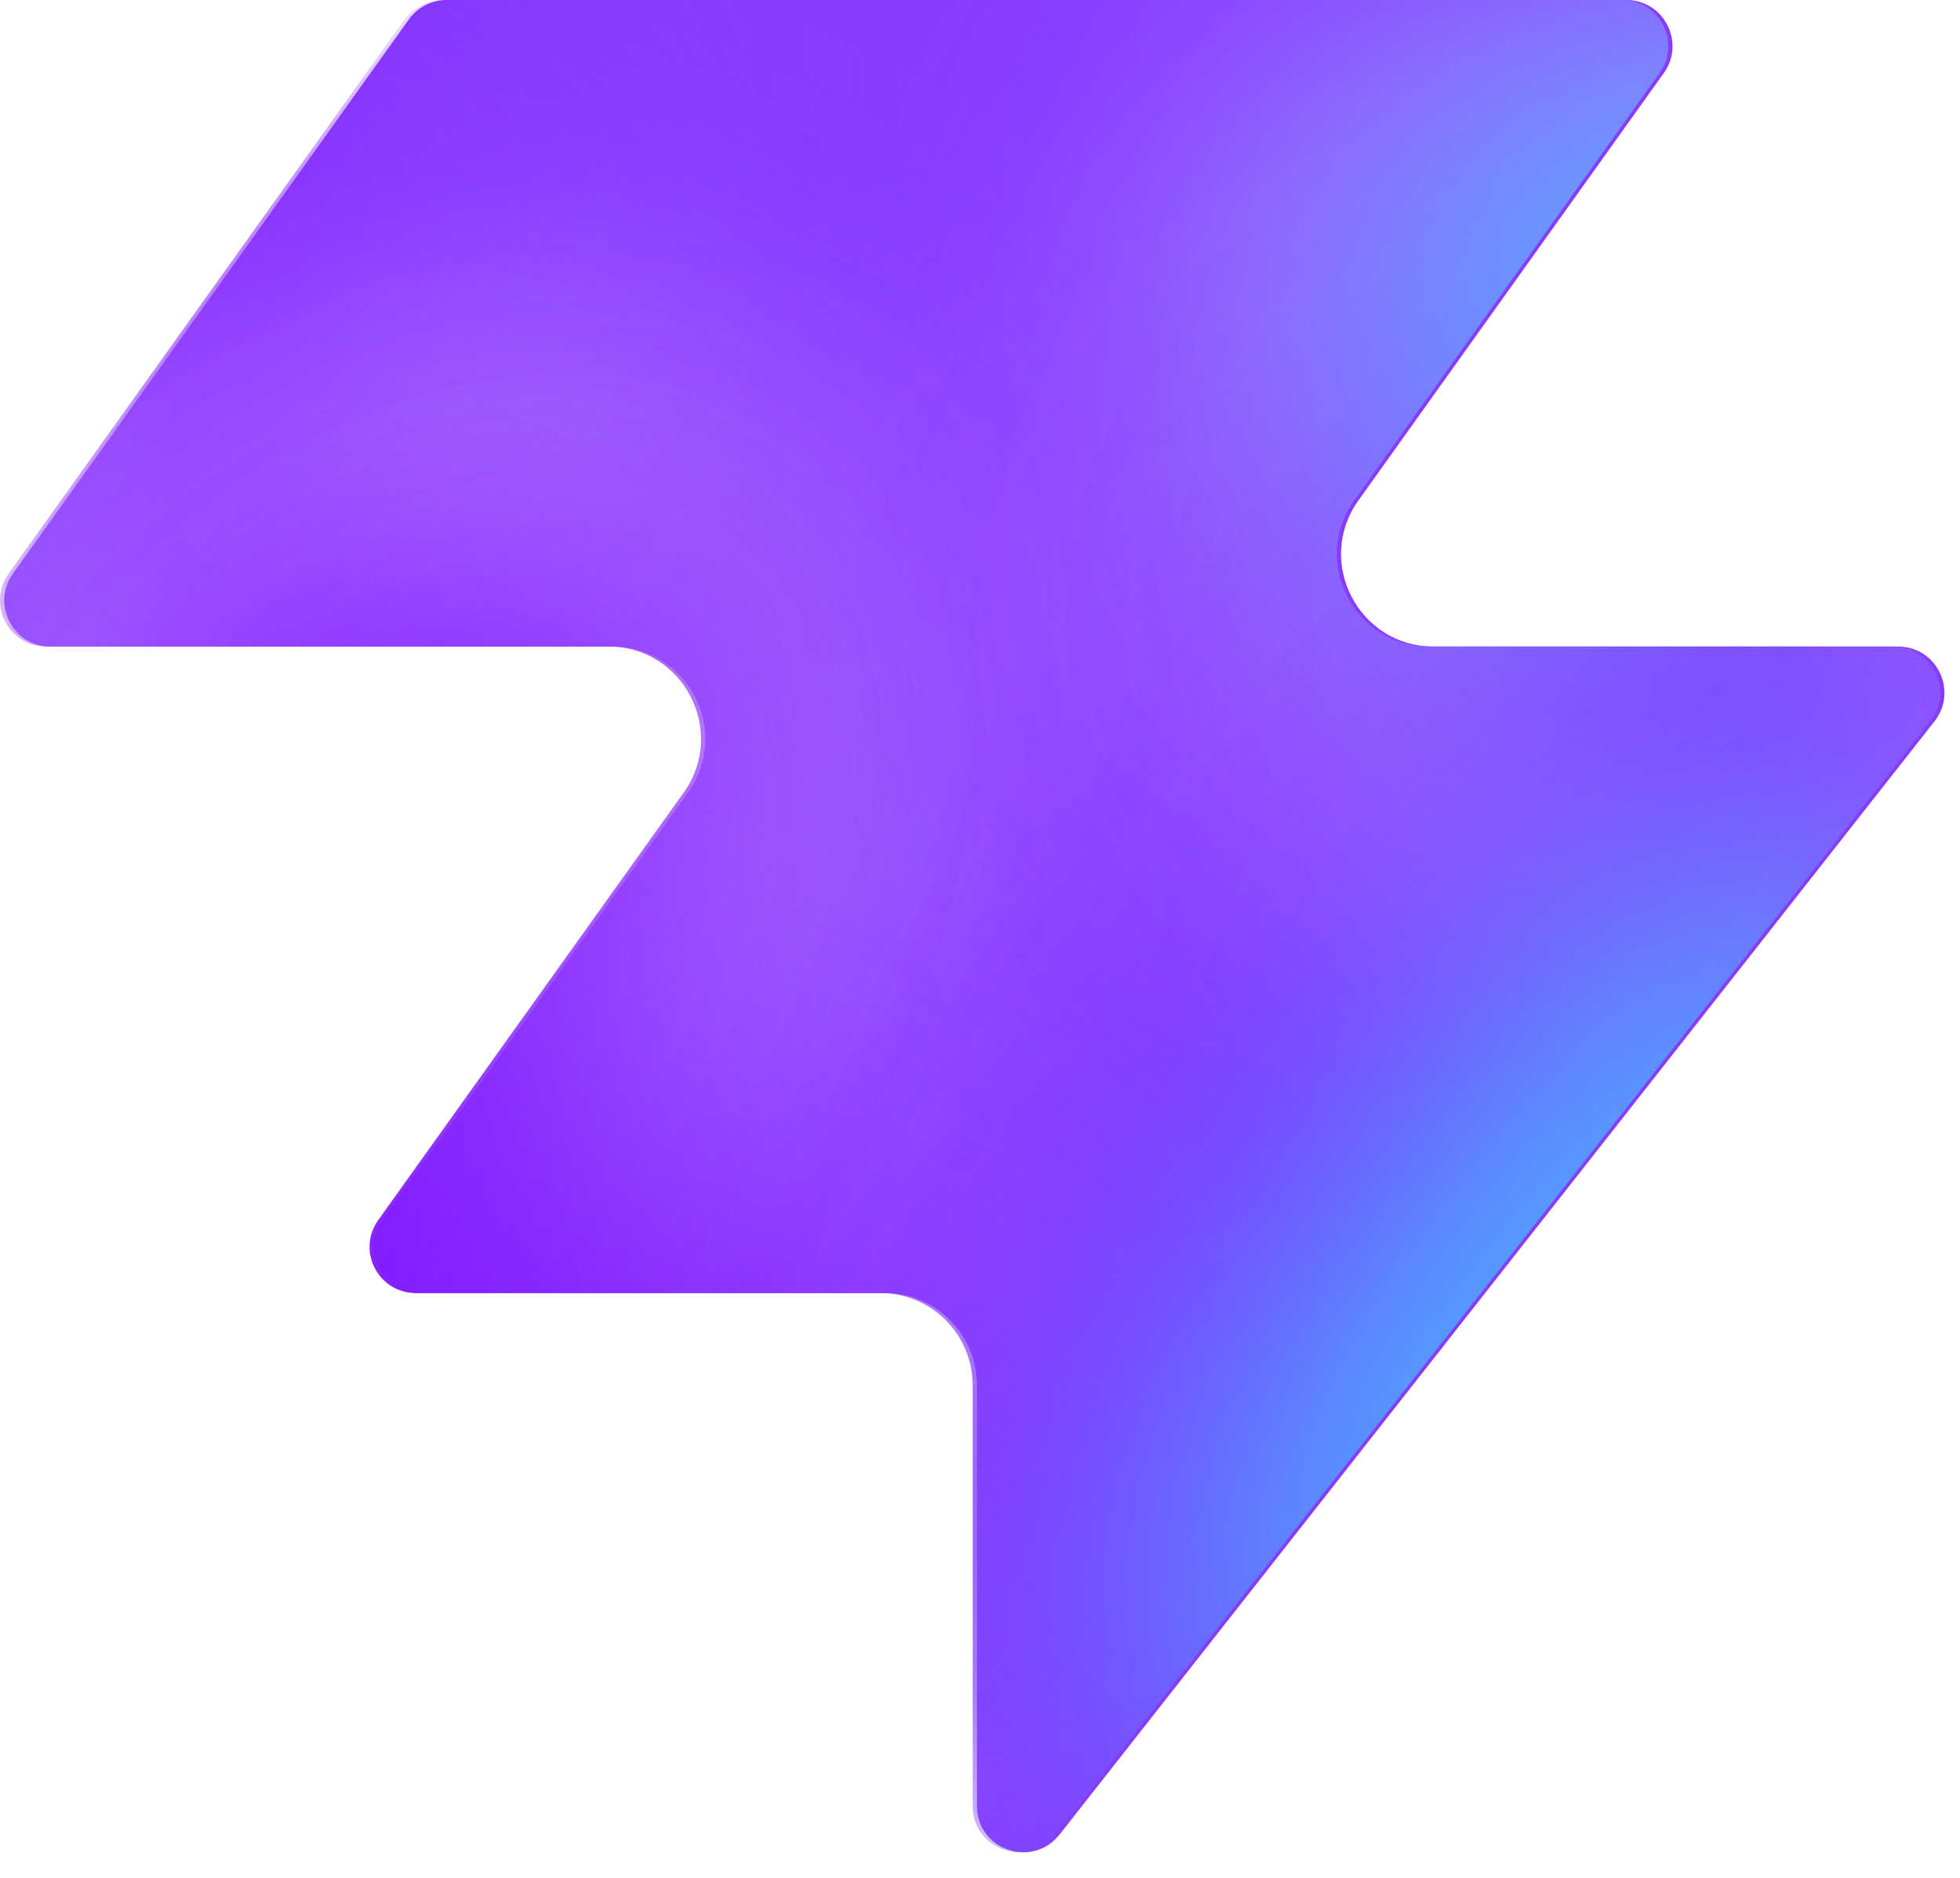
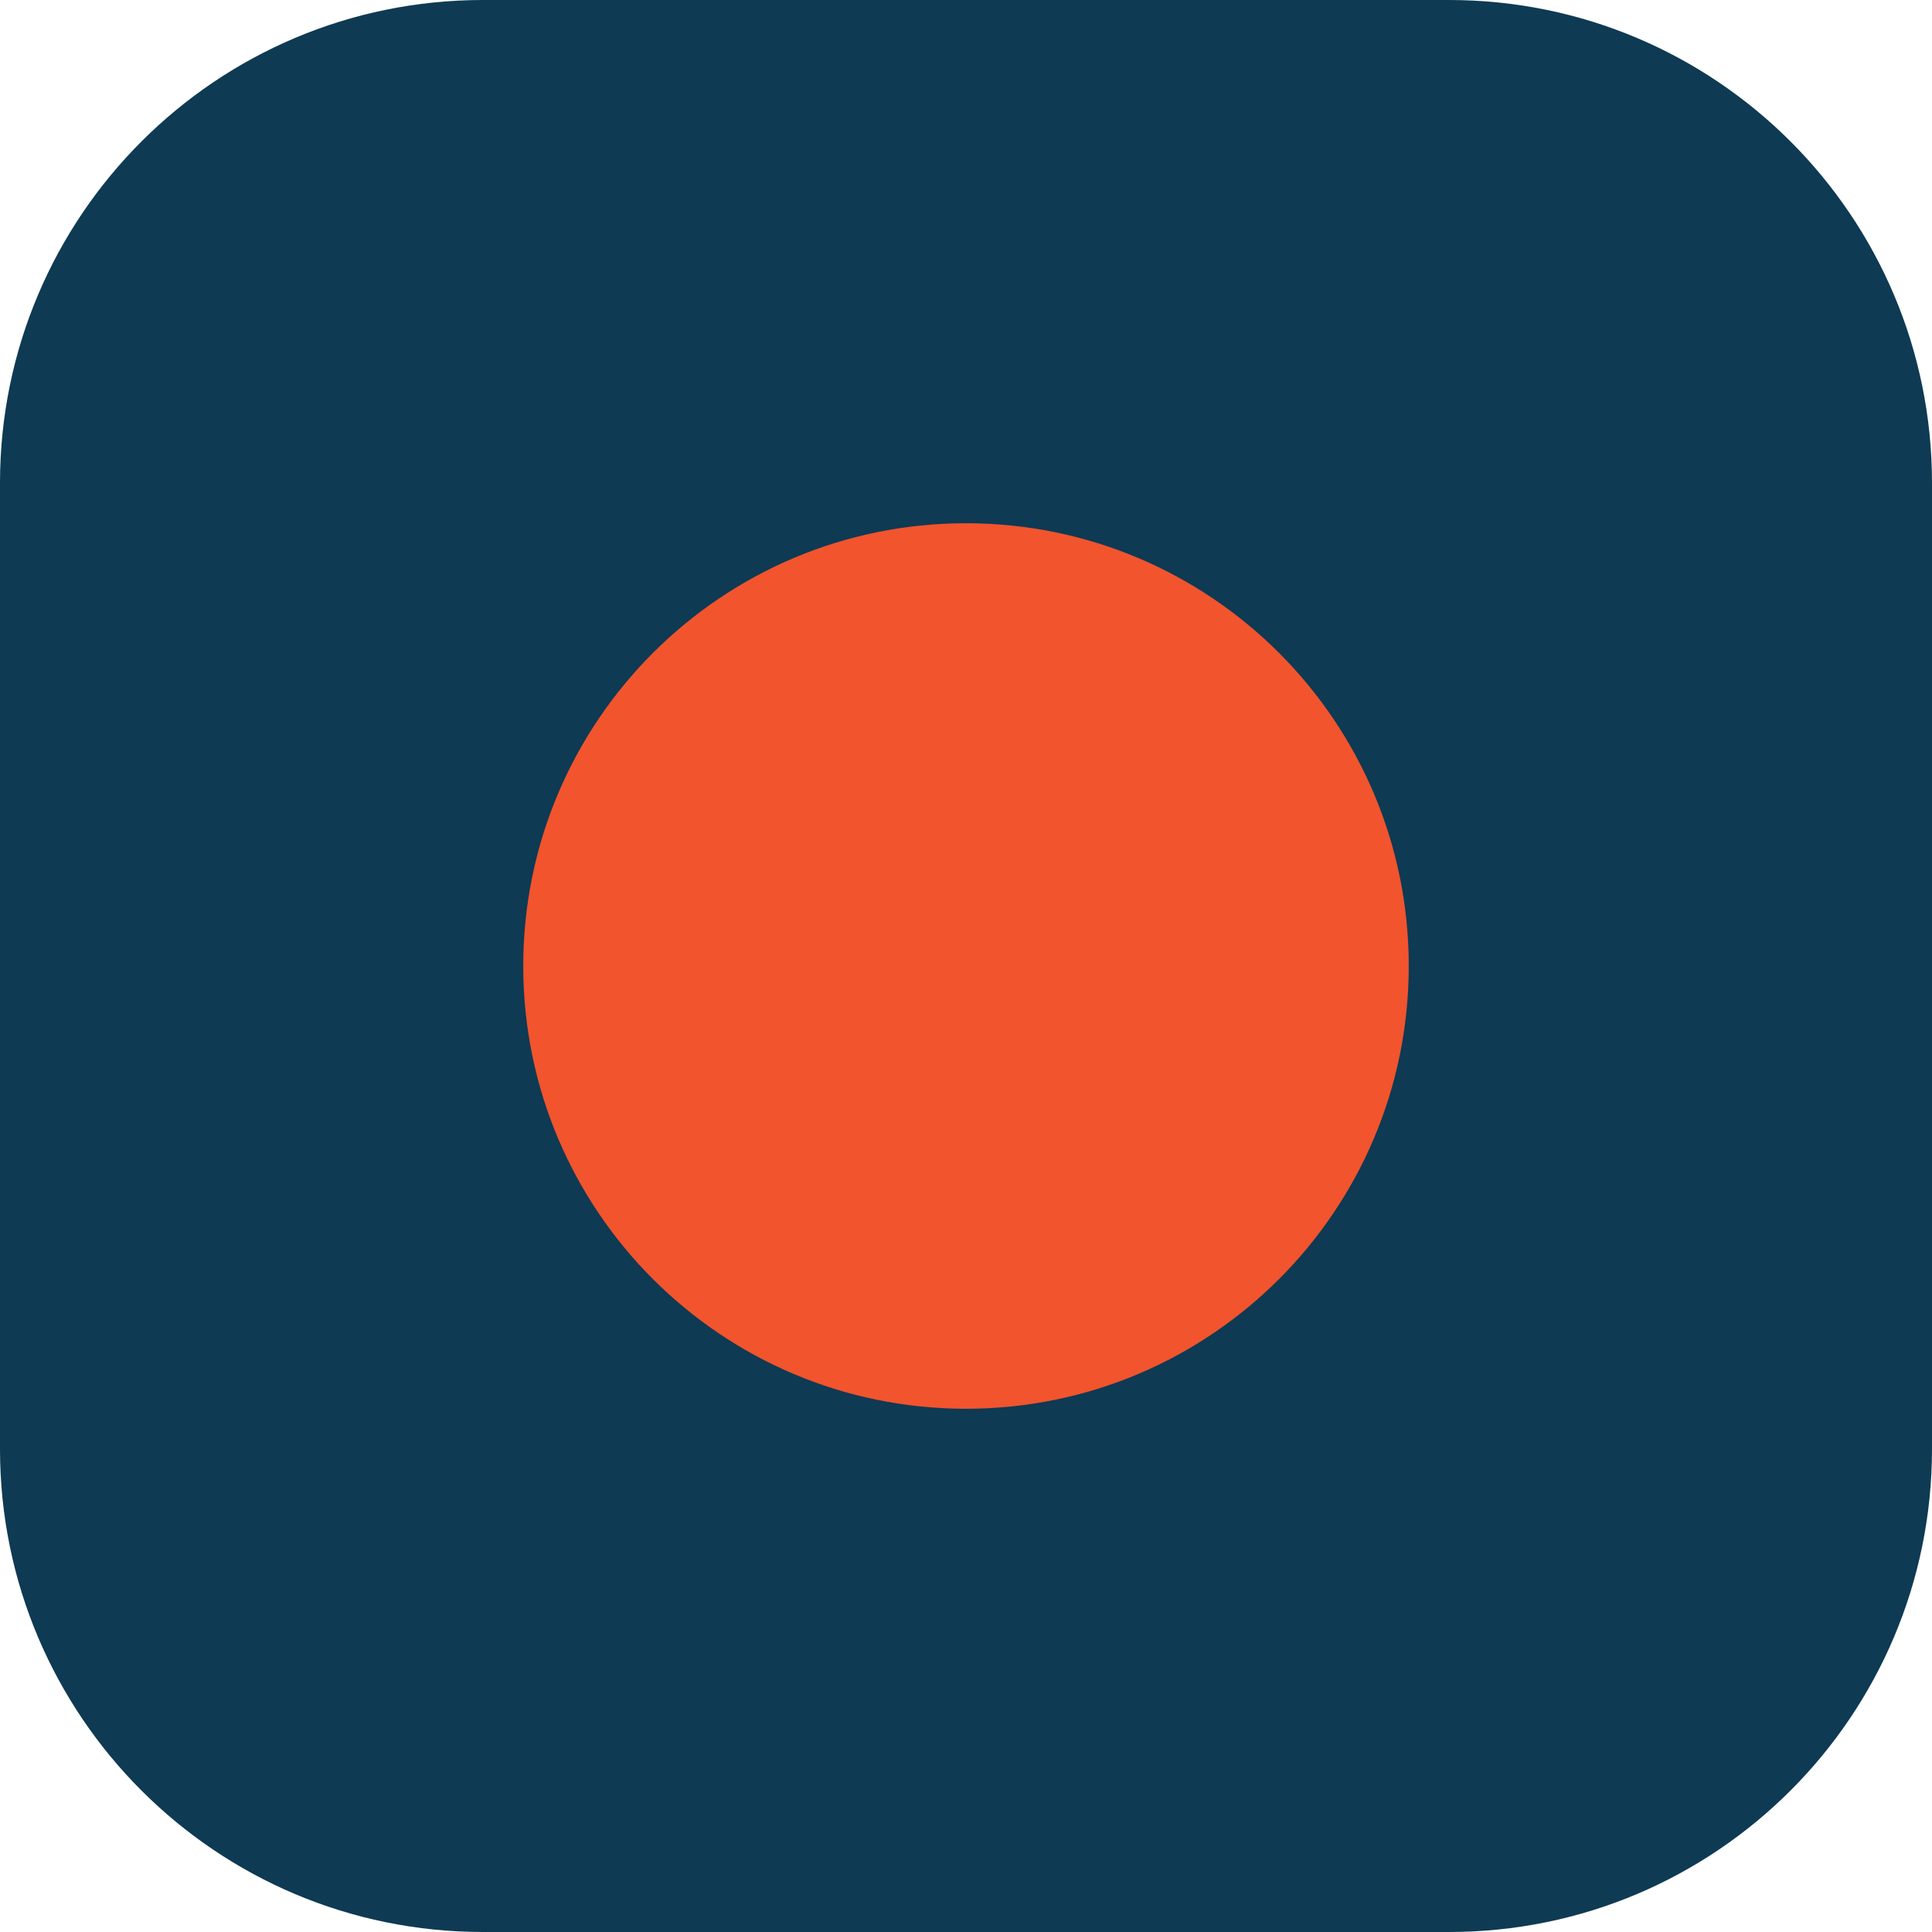
- <svg xmlns="http://www.w3.org/2000/svg" width="48" height="46" fill="none" viewBox="0 0 48 46">
-   <path fill="#863bff" d="M25.946 44.938c-.664.845-2.021.375-2.021-.698V33.937a2.26 2.26 0 0 0-2.262-2.262H10.287c-.92 0-1.456-1.04-.92-1.788l7.48-10.471c1.07-1.497 0-3.578-1.842-3.578H1.237c-.92 0-1.456-1.04-.92-1.788L10.013.474c.214-.297.556-.474.92-.474h28.894c.92 0 1.456 1.04.92 1.788l-7.48 10.471c-1.07 1.498 0 3.579 1.842 3.579h11.377c.943 0 1.473 1.088.89 1.83L25.947 44.94z" style="fill:#863bff;fill:color(display-p3 .525 .23 1);fill-opacity:1" />
-   <mask id="a" width="48" height="46" x="0" y="0" maskUnits="userSpaceOnUse" style="mask-type:alpha">
-     <path fill="#000" d="M25.842 44.938c-.664.844-2.021.375-2.021-.698V33.937a2.26 2.26 0 0 0-2.262-2.262H10.183c-.92 0-1.456-1.04-.92-1.788l7.48-10.471c1.07-1.498 0-3.579-1.842-3.579H1.133c-.92 0-1.456-1.04-.92-1.787L9.91.473c.214-.297.556-.474.92-.474h28.894c.92 0 1.456 1.04.92 1.788l-7.48 10.471c-1.07 1.498 0 3.578 1.842 3.578h11.377c.943 0 1.473 1.088.89 1.832L25.843 44.94z" style="fill:#000;fill-opacity:1" />
-   </mask>
-   <g mask="url(#a)">
-     <g filter="url(#b)">
-       <ellipse cx="5.508" cy="14.704" fill="#ede6ff" rx="5.508" ry="14.704" style="fill:#ede6ff;fill:color(display-p3 .927 .903 1);fill-opacity:1" transform="matrix(.00324 1 1 -.00324 -4.47 31.516)" />
-     </g>
-     <g filter="url(#c)">
-       <ellipse cx="10.399" cy="29.851" fill="#ede6ff" rx="10.399" ry="29.851" style="fill:#ede6ff;fill:color(display-p3 .927 .903 1);fill-opacity:1" transform="matrix(.00324 1 1 -.00324 -39.328 7.883)" />
-     </g>
-     <g filter="url(#d)">
-       <ellipse cx="5.508" cy="30.487" fill="#7e14ff" rx="5.508" ry="30.487" style="fill:#7e14ff;fill:color(display-p3 .492 .077 1);fill-opacity:1" transform="rotate(89.814 -25.913 -14.639)scale(1 -1)" />
-     </g>
-     <g filter="url(#e)">
-       <ellipse cx="5.508" cy="30.599" fill="#7e14ff" rx="5.508" ry="30.599" style="fill:#7e14ff;fill:color(display-p3 .492 .077 1);fill-opacity:1" transform="rotate(89.814 -32.644 -3.334)scale(1 -1)" />
-     </g>
-     <g filter="url(#f)">
-       <ellipse cx="5.508" cy="30.599" fill="#7e14ff" rx="5.508" ry="30.599" style="fill:#7e14ff;fill:color(display-p3 .492 .077 1);fill-opacity:1" transform="matrix(.00324 1 1 -.00324 -34.34 30.47)" />
-     </g>
-     <g filter="url(#g)">
-       <ellipse cx="14.072" cy="22.078" fill="#ede6ff" rx="14.072" ry="22.078" style="fill:#ede6ff;fill:color(display-p3 .927 .903 1);fill-opacity:1" transform="rotate(93.35 24.506 48.493)scale(-1 1)" />
-     </g>
-     <g filter="url(#h)">
-       <ellipse cx="3.47" cy="21.501" fill="#7e14ff" rx="3.47" ry="21.501" style="fill:#7e14ff;fill:color(display-p3 .492 .077 1);fill-opacity:1" transform="rotate(89.009 28.708 47.59)scale(-1 1)" />
-     </g>
-     <g filter="url(#i)">
-       <ellipse cx="3.47" cy="21.501" fill="#7e14ff" rx="3.47" ry="21.501" style="fill:#7e14ff;fill:color(display-p3 .492 .077 1);fill-opacity:1" transform="rotate(89.009 28.708 47.59)scale(-1 1)" />
-     </g>
-     <g filter="url(#j)">
-       <ellipse cx=".387" cy="8.972" fill="#7e14ff" rx="4.407" ry="29.108" style="fill:#7e14ff;fill:color(display-p3 .492 .077 1);fill-opacity:1" transform="rotate(39.51 .387 8.972)" />
-     </g>
-     <g filter="url(#k)">
-       <ellipse cx="47.523" cy="-6.092" fill="#7e14ff" rx="4.407" ry="29.108" style="fill:#7e14ff;fill:color(display-p3 .492 .077 1);fill-opacity:1" transform="rotate(37.892 47.523 -6.092)" />
-     </g>
-     <g filter="url(#l)">
-       <ellipse cx="41.412" cy="6.333" fill="#47bfff" rx="5.971" ry="9.665" style="fill:#47bfff;fill:color(display-p3 .28 .748 1);fill-opacity:1" transform="rotate(37.892 41.412 6.333)" />
-     </g>
-     <g filter="url(#m)">
-       <ellipse cx="-1.879" cy="38.332" fill="#7e14ff" rx="4.407" ry="29.108" style="fill:#7e14ff;fill:color(display-p3 .492 .077 1);fill-opacity:1" transform="rotate(37.892 -1.88 38.332)" />
-     </g>
-     <g filter="url(#n)">
-       <ellipse cx="-1.879" cy="38.332" fill="#7e14ff" rx="4.407" ry="29.108" style="fill:#7e14ff;fill:color(display-p3 .492 .077 1);fill-opacity:1" transform="rotate(37.892 -1.88 38.332)" />
-     </g>
-     <g filter="url(#o)">
-       <ellipse cx="35.651" cy="29.907" fill="#7e14ff" rx="4.407" ry="29.108" style="fill:#7e14ff;fill:color(display-p3 .492 .077 1);fill-opacity:1" transform="rotate(37.892 35.651 29.907)" />
-     </g>
-     <g filter="url(#p)">
-       <ellipse cx="38.418" cy="32.4" fill="#47bfff" rx="5.971" ry="15.297" style="fill:#47bfff;fill:color(display-p3 .28 .748 1);fill-opacity:1" transform="rotate(37.892 38.418 32.4)" />
-     </g>
-   </g>
-   <defs>
-     <filter id="b" width="60.045" height="41.654" x="-19.77" y="16.149" color-interpolation-filters="sRGB" filterUnits="userSpaceOnUse">
-       <feFlood flood-opacity="0" result="BackgroundImageFix" />
-       <feBlend in="SourceGraphic" in2="BackgroundImageFix" result="shape" />
-       <feGaussianBlur result="effect1_foregroundBlur_2002_17158" stdDeviation="7.659" />
-     </filter>
-     <filter id="c" width="90.34" height="51.437" x="-54.613" y="-7.533" color-interpolation-filters="sRGB" filterUnits="userSpaceOnUse">
-       <feFlood flood-opacity="0" result="BackgroundImageFix" />
-       <feBlend in="SourceGraphic" in2="BackgroundImageFix" result="shape" />
-       <feGaussianBlur result="effect1_foregroundBlur_2002_17158" stdDeviation="7.659" />
-     </filter>
-     <filter id="d" width="79.355" height="29.4" x="-49.64" y="2.03" color-interpolation-filters="sRGB" filterUnits="userSpaceOnUse">
-       <feFlood flood-opacity="0" result="BackgroundImageFix" />
-       <feBlend in="SourceGraphic" in2="BackgroundImageFix" result="shape" />
-       <feGaussianBlur result="effect1_foregroundBlur_2002_17158" stdDeviation="4.596" />
-     </filter>
-     <filter id="e" width="79.579" height="29.4" x="-45.045" y="20.029" color-interpolation-filters="sRGB" filterUnits="userSpaceOnUse">
-       <feFlood flood-opacity="0" result="BackgroundImageFix" />
-       <feBlend in="SourceGraphic" in2="BackgroundImageFix" result="shape" />
-       <feGaussianBlur result="effect1_foregroundBlur_2002_17158" stdDeviation="4.596" />
-     </filter>
-     <filter id="f" width="79.579" height="29.4" x="-43.513" y="21.178" color-interpolation-filters="sRGB" filterUnits="userSpaceOnUse">
-       <feFlood flood-opacity="0" result="BackgroundImageFix" />
-       <feBlend in="SourceGraphic" in2="BackgroundImageFix" result="shape" />
-       <feGaussianBlur result="effect1_foregroundBlur_2002_17158" stdDeviation="4.596" />
-     </filter>
-     <filter id="g" width="74.749" height="58.852" x="15.756" y="-17.901" color-interpolation-filters="sRGB" filterUnits="userSpaceOnUse">
-       <feFlood flood-opacity="0" result="BackgroundImageFix" />
-       <feBlend in="SourceGraphic" in2="BackgroundImageFix" result="shape" />
-       <feGaussianBlur result="effect1_foregroundBlur_2002_17158" stdDeviation="7.659" />
-     </filter>
-     <filter id="h" width="61.377" height="25.362" x="23.548" y="2.284" color-interpolation-filters="sRGB" filterUnits="userSpaceOnUse">
-       <feFlood flood-opacity="0" result="BackgroundImageFix" />
-       <feBlend in="SourceGraphic" in2="BackgroundImageFix" result="shape" />
-       <feGaussianBlur result="effect1_foregroundBlur_2002_17158" stdDeviation="4.596" />
-     </filter>
-     <filter id="i" width="61.377" height="25.362" x="23.548" y="2.284" color-interpolation-filters="sRGB" filterUnits="userSpaceOnUse">
-       <feFlood flood-opacity="0" result="BackgroundImageFix" />
-       <feBlend in="SourceGraphic" in2="BackgroundImageFix" result="shape" />
-       <feGaussianBlur result="effect1_foregroundBlur_2002_17158" stdDeviation="4.596" />
-     </filter>
-     <filter id="j" width="56.045" height="63.649" x="-27.636" y="-22.853" color-interpolation-filters="sRGB" filterUnits="userSpaceOnUse">
-       <feFlood flood-opacity="0" result="BackgroundImageFix" />
-       <feBlend in="SourceGraphic" in2="BackgroundImageFix" result="shape" />
-       <feGaussianBlur result="effect1_foregroundBlur_2002_17158" stdDeviation="4.596" />
-     </filter>
-     <filter id="k" width="54.814" height="64.646" x="20.116" y="-38.415" color-interpolation-filters="sRGB" filterUnits="userSpaceOnUse">
-       <feFlood flood-opacity="0" result="BackgroundImageFix" />
-       <feBlend in="SourceGraphic" in2="BackgroundImageFix" result="shape" />
-       <feGaussianBlur result="effect1_foregroundBlur_2002_17158" stdDeviation="4.596" />
-     </filter>
-     <filter id="l" width="33.541" height="35.313" x="24.641" y="-11.323" color-interpolation-filters="sRGB" filterUnits="userSpaceOnUse">
-       <feFlood flood-opacity="0" result="BackgroundImageFix" />
-       <feBlend in="SourceGraphic" in2="BackgroundImageFix" result="shape" />
-       <feGaussianBlur result="effect1_foregroundBlur_2002_17158" stdDeviation="4.596" />
-     </filter>
-     <filter id="m" width="54.814" height="64.646" x="-29.286" y="6.009" color-interpolation-filters="sRGB" filterUnits="userSpaceOnUse">
-       <feFlood flood-opacity="0" result="BackgroundImageFix" />
-       <feBlend in="SourceGraphic" in2="BackgroundImageFix" result="shape" />
-       <feGaussianBlur result="effect1_foregroundBlur_2002_17158" stdDeviation="4.596" />
-     </filter>
-     <filter id="n" width="54.814" height="64.646" x="-29.286" y="6.009" color-interpolation-filters="sRGB" filterUnits="userSpaceOnUse">
-       <feFlood flood-opacity="0" result="BackgroundImageFix" />
-       <feBlend in="SourceGraphic" in2="BackgroundImageFix" result="shape" />
-       <feGaussianBlur result="effect1_foregroundBlur_2002_17158" stdDeviation="4.596" />
-     </filter>
-     <filter id="o" width="54.814" height="64.646" x="8.244" y="-2.416" color-interpolation-filters="sRGB" filterUnits="userSpaceOnUse">
-       <feFlood flood-opacity="0" result="BackgroundImageFix" />
-       <feBlend in="SourceGraphic" in2="BackgroundImageFix" result="shape" />
-       <feGaussianBlur result="effect1_foregroundBlur_2002_17158" stdDeviation="4.596" />
-     </filter>
-     <filter id="p" width="39.409" height="43.623" x="18.713" y="10.588" color-interpolation-filters="sRGB" filterUnits="userSpaceOnUse">
-       <feFlood flood-opacity="0" result="BackgroundImageFix" />
-       <feBlend in="SourceGraphic" in2="BackgroundImageFix" result="shape" />
-       <feGaussianBlur result="effect1_foregroundBlur_2002_17158" stdDeviation="4.596" />
-     </filter>
-   </defs>
+ <svg xmlns="http://www.w3.org/2000/svg" width="48" height="48" viewBox="0 0 48 48">
+   <rect width="48" height="48" rx="12" fill="#0E3A53" />
+   <circle cx="24" cy="24" r="11" fill="#F2542D" />
</svg>
